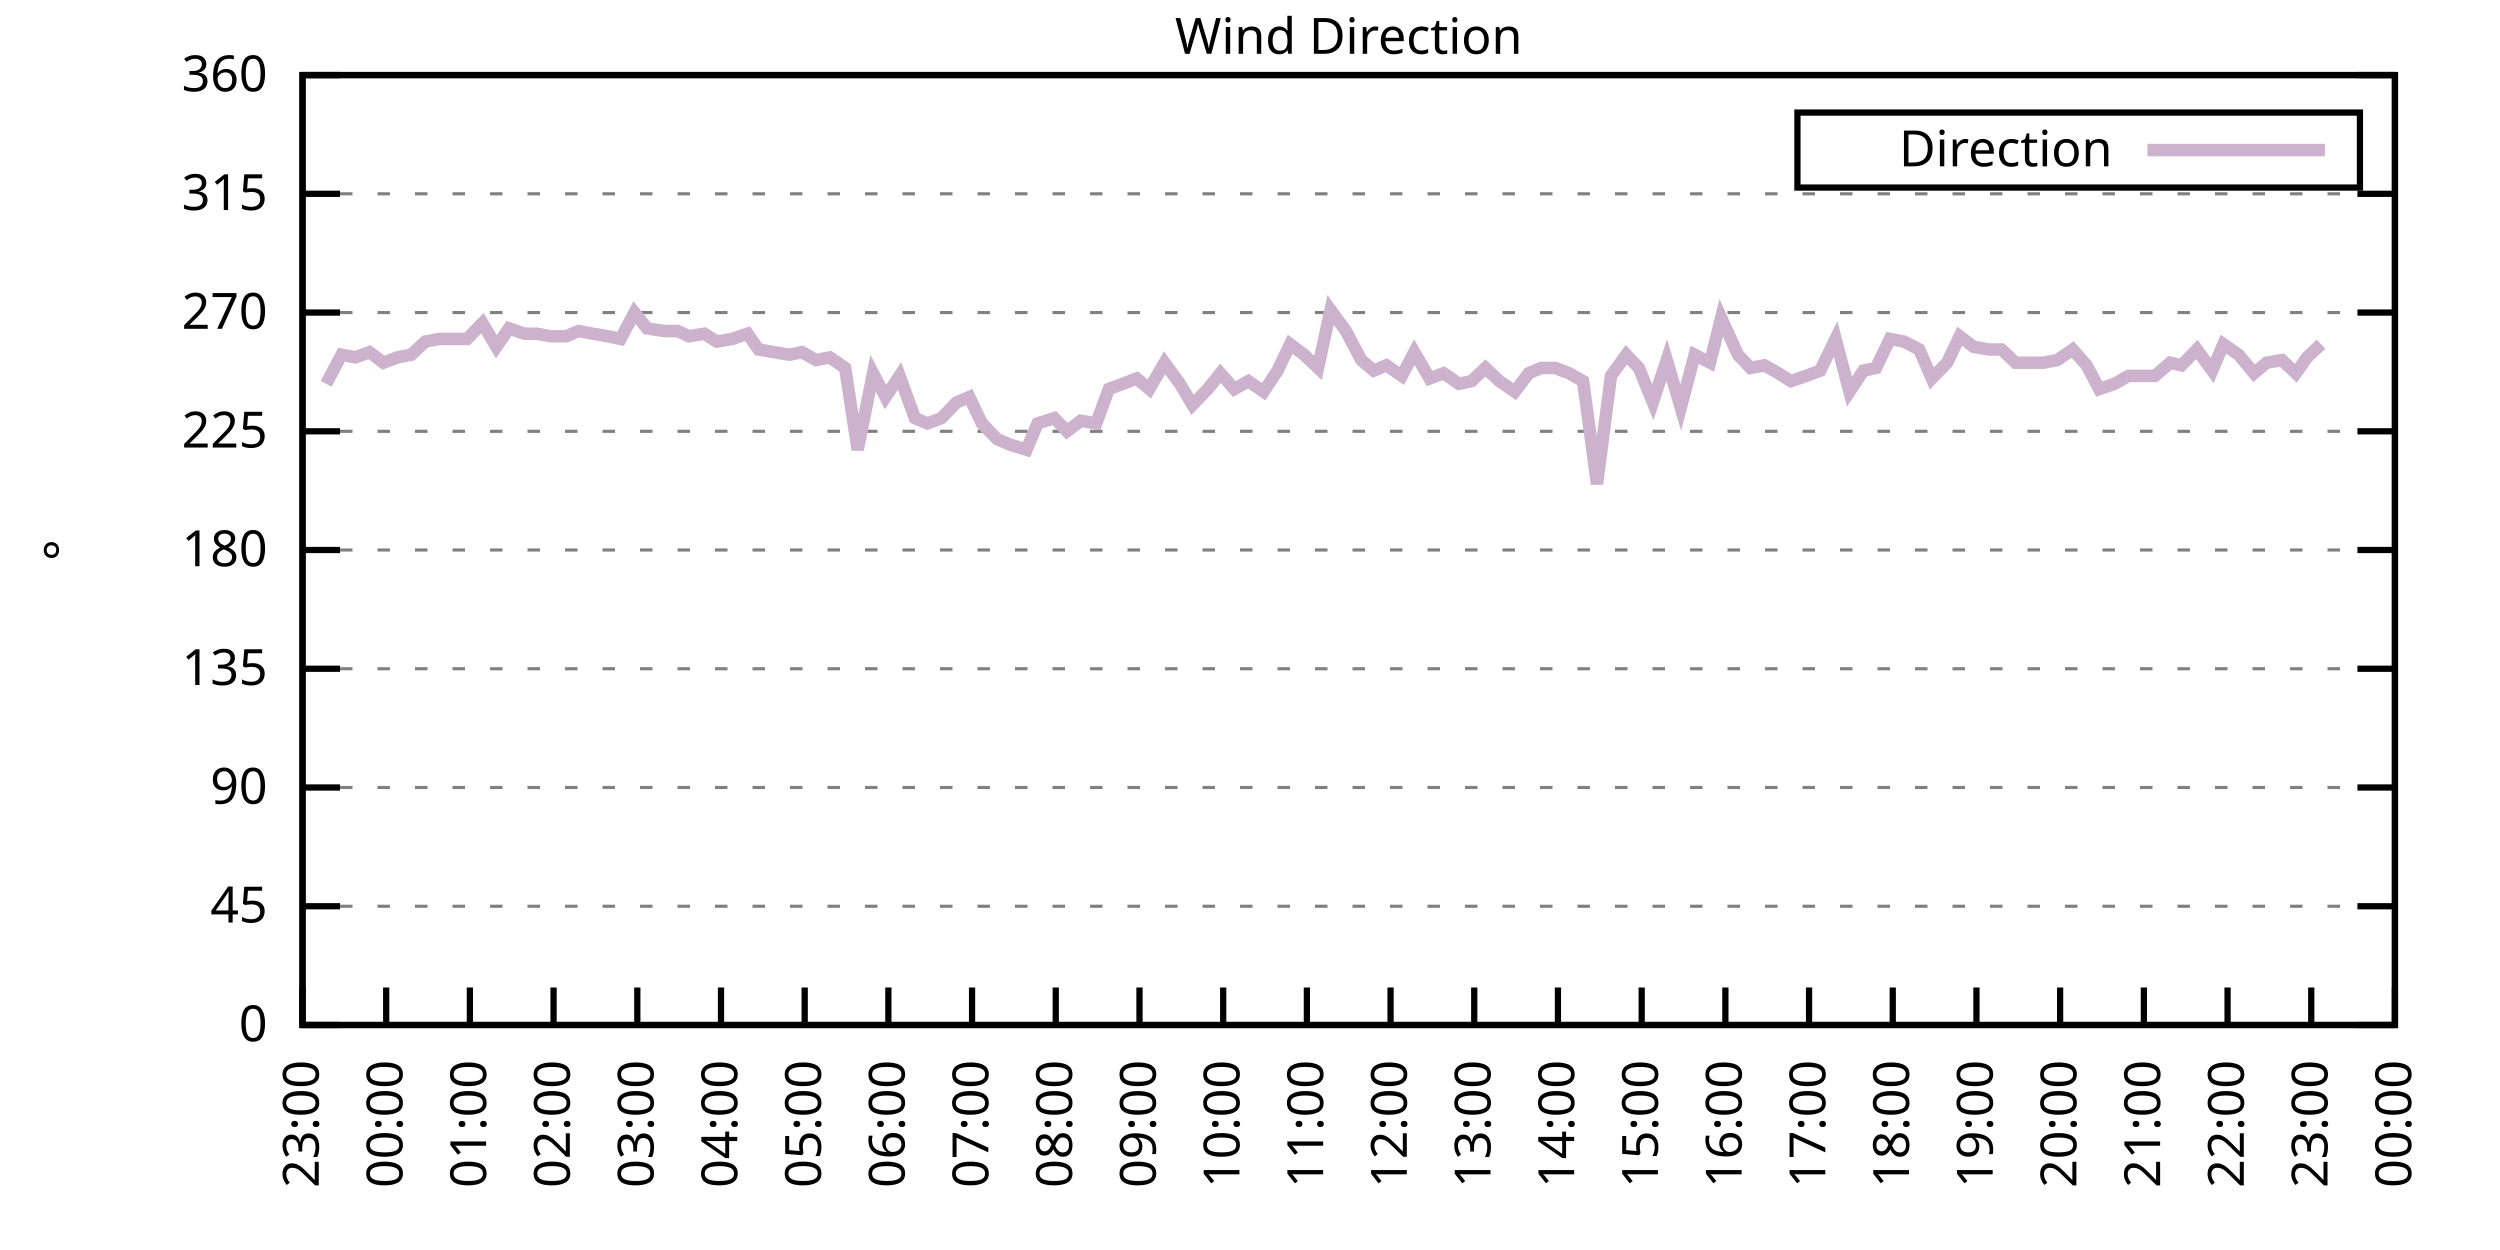
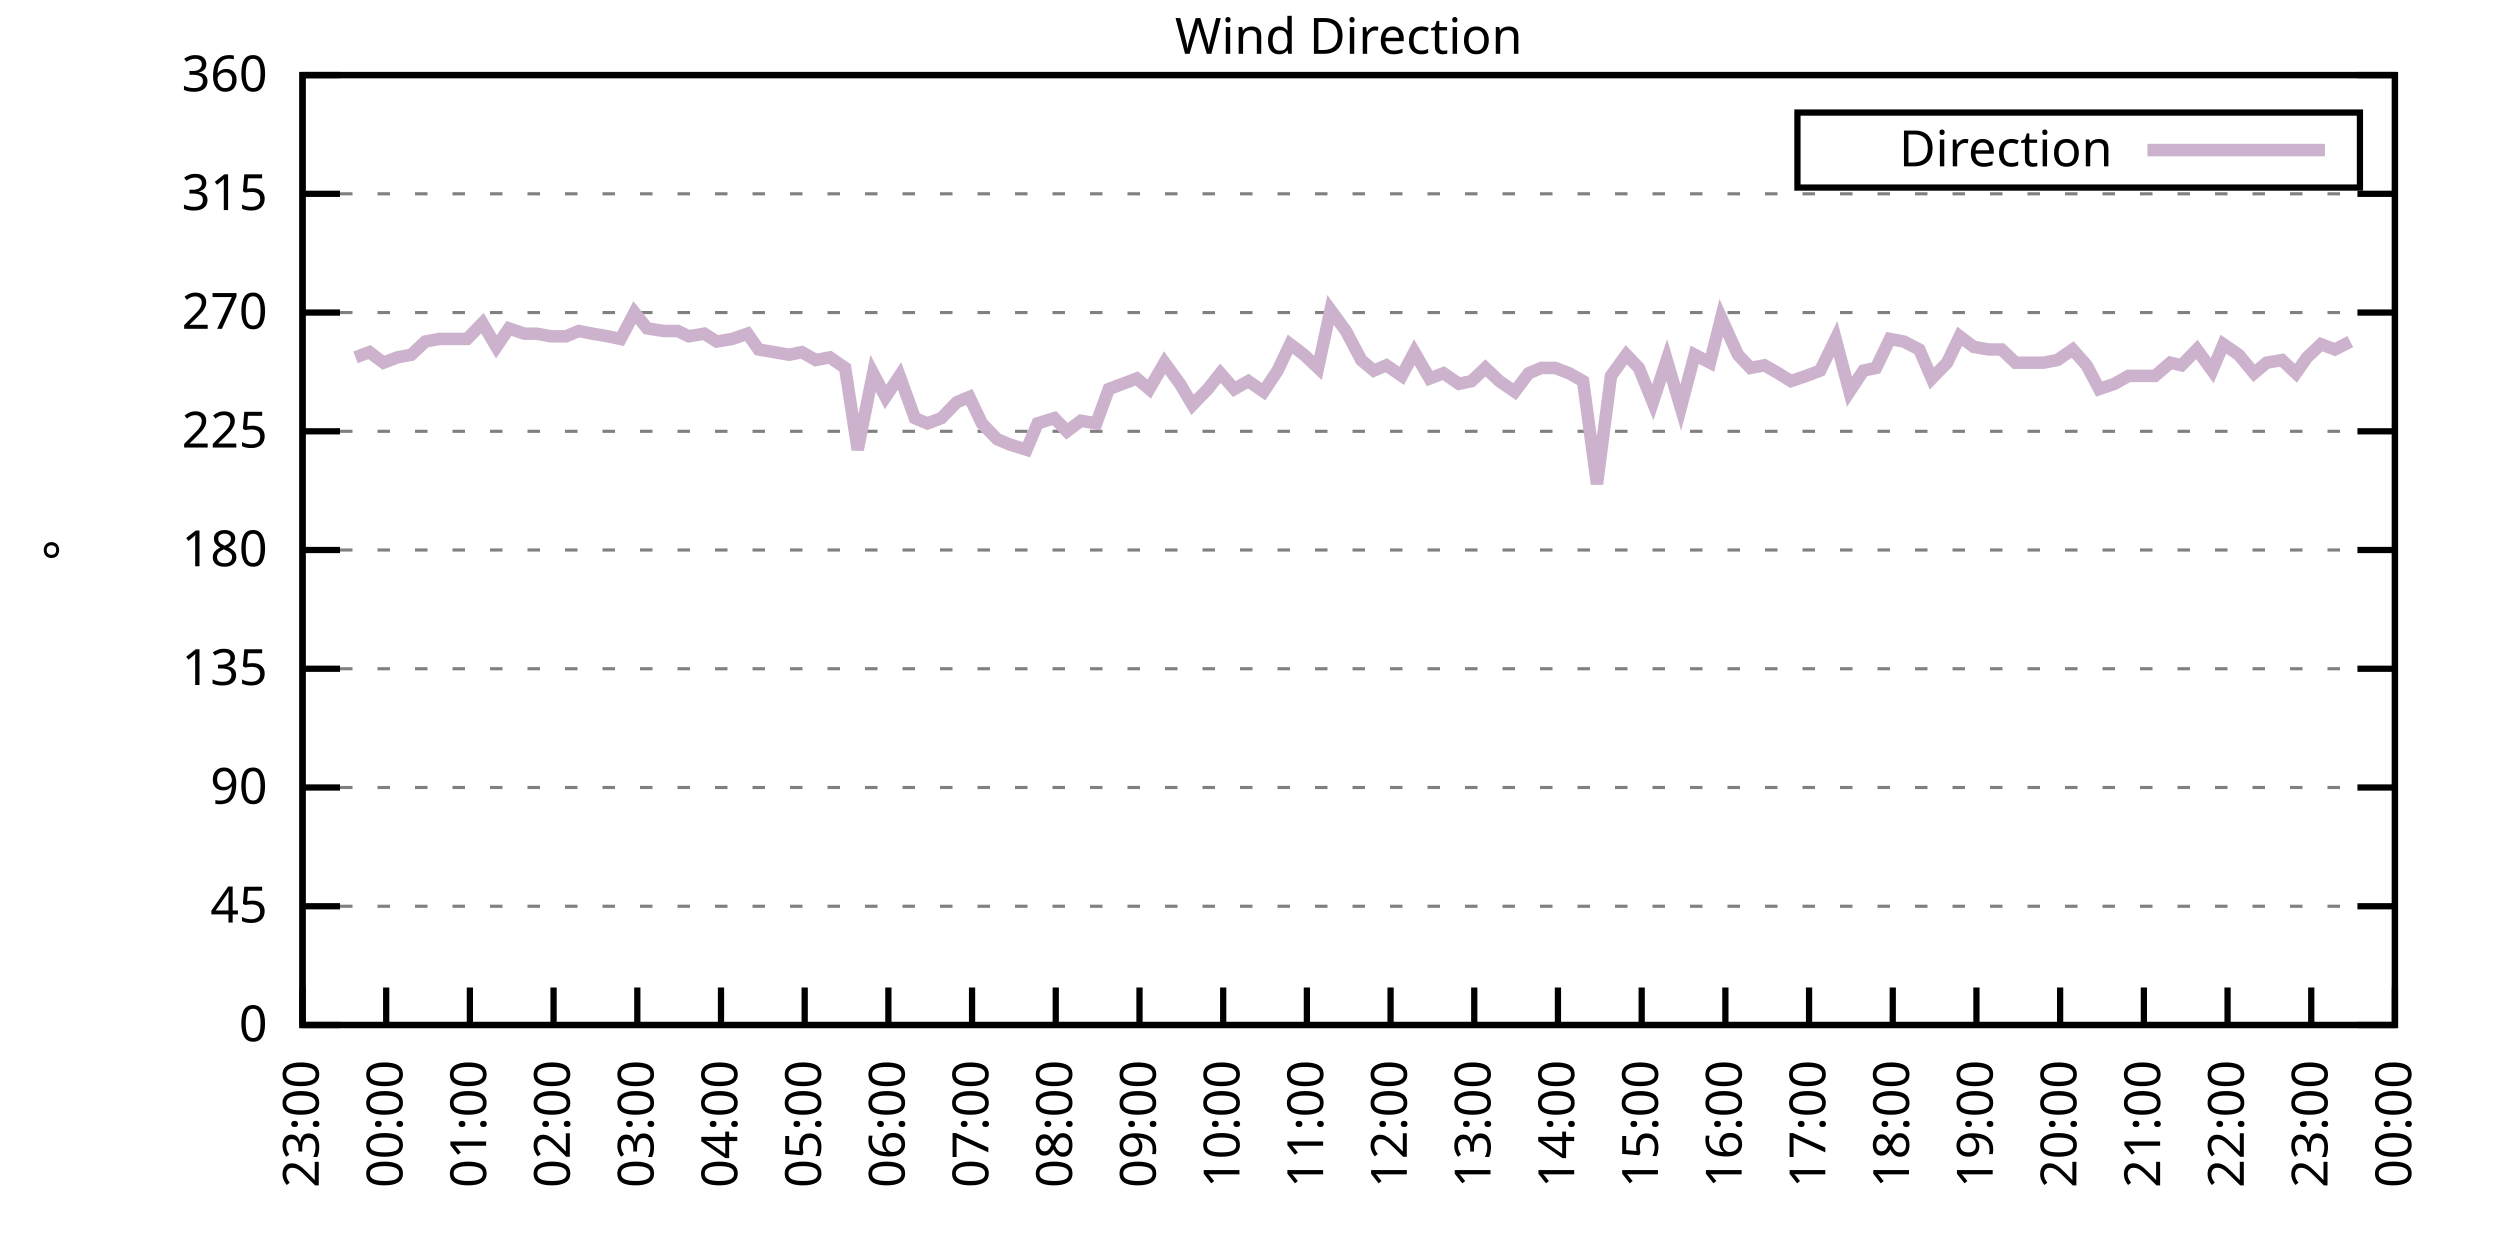
<svg xmlns="http://www.w3.org/2000/svg" xmlns:xlink="http://www.w3.org/1999/xlink" width="400" height="200" viewBox="0 0 400 200">
  <g id="gnuplot_canvas">
    <rect x="0" y="0" width="400" height="200" fill="none" />
    <defs>
      <circle id="gpDot" r="0.5" stroke-width="0.5" stroke="currentColor" />
      <path id="gpPt0" stroke-width="0.333" stroke="currentColor" d="M-1,0 h2 M0,-1 v2" />
      <path id="gpPt1" stroke-width="0.333" stroke="currentColor" d="M-1,-1 L1,1 M1,-1 L-1,1" />
      <path id="gpPt2" stroke-width="0.333" stroke="currentColor" d="M-1,0 L1,0 M0,-1 L0,1 M-1,-1 L1,1 M-1,1 L1,-1" />
      <rect id="gpPt3" stroke-width="0.333" stroke="currentColor" x="-1" y="-1" width="2" height="2" />
      <rect id="gpPt4" stroke-width="0.333" stroke="currentColor" fill="currentColor" x="-1" y="-1" width="2" height="2" />
      <circle id="gpPt5" stroke-width="0.333" stroke="currentColor" cx="0" cy="0" r="1" />
      <use xlink:href="#gpPt5" id="gpPt6" fill="currentColor" stroke="none" />
      <path id="gpPt7" stroke-width="0.333" stroke="currentColor" d="M0,-1.33 L-1.33,0.67 L1.33,0.67 z" />
      <use xlink:href="#gpPt7" id="gpPt8" fill="currentColor" stroke="none" />
      <use xlink:href="#gpPt7" id="gpPt9" stroke="currentColor" transform="rotate(180)" />
      <use xlink:href="#gpPt9" id="gpPt10" fill="currentColor" stroke="none" />
      <use xlink:href="#gpPt3" id="gpPt11" stroke="currentColor" transform="rotate(45)" />
      <use xlink:href="#gpPt11" id="gpPt12" fill="currentColor" stroke="none" />
      <path id="gpPt13" stroke-width="0.333" stroke="currentColor" d="M0,1.330 L1.265,0.411 L0.782,-1.067 L-0.782,-1.076 L-1.265,0.411 z" />
      <use xlink:href="#gpPt13" id="gpPt14" fill="currentColor" stroke="none" />
      <filter id="textbox" filterUnits="objectBoundingBox" x="0" y="0" height="1" width="1">
        <feFlood flood-color="white" flood-opacity="1" result="bgnd" />
        <feComposite in="SourceGraphic" in2="bgnd" operator="atop" />
      </filter>
      <filter id="greybox" filterUnits="objectBoundingBox" x="0" y="0" height="1" width="1">
        <feFlood flood-color="lightgrey" flood-opacity="1" result="grey" />
        <feComposite in="SourceGraphic" in2="grey" operator="atop" />
      </filter>
    </defs>
    <g fill="none" color="white" stroke="currentColor" stroke-width="1.00" stroke-linecap="butt" stroke-linejoin="miter">
</g>
    <g fill="none" color="black" stroke="currentColor" stroke-width="1.00" stroke-linecap="butt" stroke-linejoin="miter">
      <g stroke="none" shape-rendering="crispEdges">
        <polygon fill="rgb(255, 255, 255)" points="48.40,164.00 383.18,164.00 383.18,12.02 48.40,12.02 " />
      </g>
    </g>
    <g fill="none" color="black" stroke="currentColor" stroke-width="1.00" stroke-linecap="butt" stroke-linejoin="miter">
</g>
    <g fill="none" color="black" stroke="black" stroke-width="0.50" stroke-linecap="butt" stroke-linejoin="miter">
</g>
    <g fill="none" color="gray" stroke="currentColor" stroke-width="0.50" stroke-linecap="butt" stroke-linejoin="miter">
      <path stroke="gray" stroke-dasharray="2,4" class="gridline" d="M48.40,164.00 L383.19,164.00  " />
    </g>
    <g fill="none" color="gray" stroke="gray" stroke-width="1.00" stroke-linecap="butt" stroke-linejoin="miter">
</g>
    <g fill="none" color="black" stroke="currentColor" stroke-width="1.00" stroke-linecap="butt" stroke-linejoin="miter">
      <path stroke="black" d="M48.40,164.00 L54.40,164.00 M383.19,164.00 L377.19,164.00  " />
      <g transform="translate(42.80,166.60)" stroke="none" fill="black" font-family="Sans" font-size="8.00" text-anchor="end">
        <text>
          <tspan font-family="Sans"> 0</tspan>
        </text>
      </g>
    </g>
    <g fill="none" color="black" stroke="currentColor" stroke-width="1.00" stroke-linecap="butt" stroke-linejoin="miter">
</g>
    <g fill="none" color="black" stroke="black" stroke-width="0.50" stroke-linecap="butt" stroke-linejoin="miter">
</g>
    <g fill="none" color="gray" stroke="currentColor" stroke-width="0.50" stroke-linecap="butt" stroke-linejoin="miter">
      <path stroke="gray" stroke-dasharray="2,4" class="gridline" d="M48.40,145.00 L383.19,145.00  " />
    </g>
    <g fill="none" color="gray" stroke="gray" stroke-width="1.00" stroke-linecap="butt" stroke-linejoin="miter">
</g>
    <g fill="none" color="black" stroke="currentColor" stroke-width="1.00" stroke-linecap="butt" stroke-linejoin="miter">
      <path stroke="black" d="M48.40,145.00 L54.40,145.00 M383.19,145.00 L377.19,145.00  " />
      <g transform="translate(42.80,147.60)" stroke="none" fill="black" font-family="Sans" font-size="8.00" text-anchor="end">
        <text>
          <tspan font-family="Sans"> 45</tspan>
        </text>
      </g>
    </g>
    <g fill="none" color="black" stroke="currentColor" stroke-width="1.00" stroke-linecap="butt" stroke-linejoin="miter">
</g>
    <g fill="none" color="black" stroke="black" stroke-width="0.50" stroke-linecap="butt" stroke-linejoin="miter">
</g>
    <g fill="none" color="gray" stroke="currentColor" stroke-width="0.50" stroke-linecap="butt" stroke-linejoin="miter">
      <path stroke="gray" stroke-dasharray="2,4" class="gridline" d="M48.40,126.00 L383.19,126.00  " />
    </g>
    <g fill="none" color="gray" stroke="gray" stroke-width="1.00" stroke-linecap="butt" stroke-linejoin="miter">
</g>
    <g fill="none" color="black" stroke="currentColor" stroke-width="1.00" stroke-linecap="butt" stroke-linejoin="miter">
      <path stroke="black" d="M48.40,126.00 L54.40,126.00 M383.19,126.00 L377.19,126.00  " />
      <g transform="translate(42.80,128.60)" stroke="none" fill="black" font-family="Sans" font-size="8.00" text-anchor="end">
        <text>
          <tspan font-family="Sans"> 90</tspan>
        </text>
      </g>
    </g>
    <g fill="none" color="black" stroke="currentColor" stroke-width="1.00" stroke-linecap="butt" stroke-linejoin="miter">
</g>
    <g fill="none" color="black" stroke="black" stroke-width="0.50" stroke-linecap="butt" stroke-linejoin="miter">
</g>
    <g fill="none" color="gray" stroke="currentColor" stroke-width="0.50" stroke-linecap="butt" stroke-linejoin="miter">
      <path stroke="gray" stroke-dasharray="2,4" class="gridline" d="M48.40,107.00 L383.19,107.00  " />
    </g>
    <g fill="none" color="gray" stroke="gray" stroke-width="1.00" stroke-linecap="butt" stroke-linejoin="miter">
</g>
    <g fill="none" color="black" stroke="currentColor" stroke-width="1.00" stroke-linecap="butt" stroke-linejoin="miter">
      <path stroke="black" d="M48.40,107.00 L54.40,107.00 M383.19,107.00 L377.19,107.00  " />
      <g transform="translate(42.80,109.60)" stroke="none" fill="black" font-family="Sans" font-size="8.00" text-anchor="end">
        <text>
          <tspan font-family="Sans"> 135</tspan>
        </text>
      </g>
    </g>
    <g fill="none" color="black" stroke="currentColor" stroke-width="1.00" stroke-linecap="butt" stroke-linejoin="miter">
</g>
    <g fill="none" color="black" stroke="black" stroke-width="0.50" stroke-linecap="butt" stroke-linejoin="miter">
</g>
    <g fill="none" color="gray" stroke="currentColor" stroke-width="0.50" stroke-linecap="butt" stroke-linejoin="miter">
      <path stroke="gray" stroke-dasharray="2,4" class="gridline" d="M48.40,88.00 L383.19,88.00  " />
    </g>
    <g fill="none" color="gray" stroke="gray" stroke-width="1.00" stroke-linecap="butt" stroke-linejoin="miter">
</g>
    <g fill="none" color="black" stroke="currentColor" stroke-width="1.00" stroke-linecap="butt" stroke-linejoin="miter">
      <path stroke="black" d="M48.40,88.00 L54.40,88.00 M383.19,88.00 L377.19,88.00  " />
      <g transform="translate(42.80,90.60)" stroke="none" fill="black" font-family="Sans" font-size="8.00" text-anchor="end">
        <text>
          <tspan font-family="Sans"> 180</tspan>
        </text>
      </g>
    </g>
    <g fill="none" color="black" stroke="currentColor" stroke-width="1.00" stroke-linecap="butt" stroke-linejoin="miter">
</g>
    <g fill="none" color="black" stroke="black" stroke-width="0.50" stroke-linecap="butt" stroke-linejoin="miter">
</g>
    <g fill="none" color="gray" stroke="currentColor" stroke-width="0.50" stroke-linecap="butt" stroke-linejoin="miter">
      <path stroke="gray" stroke-dasharray="2,4" class="gridline" d="M48.40,69.01 L383.19,69.01  " />
    </g>
    <g fill="none" color="gray" stroke="gray" stroke-width="1.00" stroke-linecap="butt" stroke-linejoin="miter">
</g>
    <g fill="none" color="black" stroke="currentColor" stroke-width="1.00" stroke-linecap="butt" stroke-linejoin="miter">
      <path stroke="black" d="M48.40,69.01 L54.40,69.01 M383.19,69.01 L377.19,69.01  " />
      <g transform="translate(42.80,71.61)" stroke="none" fill="black" font-family="Sans" font-size="8.00" text-anchor="end">
        <text>
          <tspan font-family="Sans"> 225</tspan>
        </text>
      </g>
    </g>
    <g fill="none" color="black" stroke="currentColor" stroke-width="1.00" stroke-linecap="butt" stroke-linejoin="miter">
</g>
    <g fill="none" color="black" stroke="black" stroke-width="0.50" stroke-linecap="butt" stroke-linejoin="miter">
</g>
    <g fill="none" color="gray" stroke="currentColor" stroke-width="0.50" stroke-linecap="butt" stroke-linejoin="miter">
      <path stroke="gray" stroke-dasharray="2,4" class="gridline" d="M48.40,50.01 L383.19,50.01  " />
    </g>
    <g fill="none" color="gray" stroke="gray" stroke-width="1.00" stroke-linecap="butt" stroke-linejoin="miter">
</g>
    <g fill="none" color="black" stroke="currentColor" stroke-width="1.00" stroke-linecap="butt" stroke-linejoin="miter">
      <path stroke="black" d="M48.40,50.01 L54.40,50.01 M383.19,50.01 L377.19,50.01  " />
      <g transform="translate(42.80,52.61)" stroke="none" fill="black" font-family="Sans" font-size="8.00" text-anchor="end">
        <text>
          <tspan font-family="Sans"> 270</tspan>
        </text>
      </g>
    </g>
    <g fill="none" color="black" stroke="currentColor" stroke-width="1.00" stroke-linecap="butt" stroke-linejoin="miter">
</g>
    <g fill="none" color="black" stroke="black" stroke-width="0.50" stroke-linecap="butt" stroke-linejoin="miter">
</g>
    <g fill="none" color="gray" stroke="currentColor" stroke-width="0.50" stroke-linecap="butt" stroke-linejoin="miter">
      <path stroke="gray" stroke-dasharray="2,4" class="gridline" d="M48.40,31.01 L383.19,31.01  " />
    </g>
    <g fill="none" color="gray" stroke="gray" stroke-width="1.00" stroke-linecap="butt" stroke-linejoin="miter">
</g>
    <g fill="none" color="black" stroke="currentColor" stroke-width="1.00" stroke-linecap="butt" stroke-linejoin="miter">
      <path stroke="black" d="M48.40,31.01 L54.40,31.01 M383.19,31.01 L377.19,31.01  " />
      <g transform="translate(42.80,33.61)" stroke="none" fill="black" font-family="Sans" font-size="8.00" text-anchor="end">
        <text>
          <tspan font-family="Sans"> 315</tspan>
        </text>
      </g>
    </g>
    <g fill="none" color="black" stroke="currentColor" stroke-width="1.00" stroke-linecap="butt" stroke-linejoin="miter">
</g>
    <g fill="none" color="black" stroke="black" stroke-width="0.50" stroke-linecap="butt" stroke-linejoin="miter">
</g>
    <g fill="none" color="gray" stroke="currentColor" stroke-width="0.50" stroke-linecap="butt" stroke-linejoin="miter">
      <path stroke="gray" stroke-dasharray="2,4" class="gridline" d="M48.40,12.01 L383.19,12.01  " />
    </g>
    <g fill="none" color="gray" stroke="gray" stroke-width="1.00" stroke-linecap="butt" stroke-linejoin="miter">
</g>
    <g fill="none" color="black" stroke="currentColor" stroke-width="1.00" stroke-linecap="butt" stroke-linejoin="miter">
      <path stroke="black" d="M48.40,12.01 L54.40,12.01 M383.19,12.01 L377.19,12.01  " />
      <g transform="translate(42.80,14.61)" stroke="none" fill="black" font-family="Sans" font-size="8.00" text-anchor="end">
        <text>
          <tspan font-family="Sans"> 360</tspan>
        </text>
      </g>
    </g>
    <g fill="none" color="black" stroke="currentColor" stroke-width="1.00" stroke-linecap="butt" stroke-linejoin="miter">
      <path stroke="black" d="M48.40,164.00 L48.40,158.00  " />
      <g transform="translate(51.00,169.60) rotate(270.00)" stroke="none" fill="black" font-family="Sans" font-size="8.00" text-anchor="end">
        <text>
          <tspan font-family="Sans">23:00</tspan>
        </text>
      </g>
    </g>
    <g fill="none" color="black" stroke="currentColor" stroke-width="1.00" stroke-linecap="butt" stroke-linejoin="miter">
      <path stroke="black" d="M61.79,164.00 L61.79,158.00  " />
      <g transform="translate(64.39,169.60) rotate(270.00)" stroke="none" fill="black" font-family="Sans" font-size="8.00" text-anchor="end">
        <text>
          <tspan font-family="Sans">00:00</tspan>
        </text>
      </g>
    </g>
    <g fill="none" color="black" stroke="currentColor" stroke-width="1.00" stroke-linecap="butt" stroke-linejoin="miter">
      <path stroke="black" d="M75.18,164.00 L75.18,158.00  " />
      <g transform="translate(77.78,169.60) rotate(270.00)" stroke="none" fill="black" font-family="Sans" font-size="8.00" text-anchor="end">
        <text>
          <tspan font-family="Sans">01:00</tspan>
        </text>
      </g>
    </g>
    <g fill="none" color="black" stroke="currentColor" stroke-width="1.00" stroke-linecap="butt" stroke-linejoin="miter">
      <path stroke="black" d="M88.57,164.00 L88.57,158.00  " />
      <g transform="translate(91.17,169.60) rotate(270.00)" stroke="none" fill="black" font-family="Sans" font-size="8.00" text-anchor="end">
        <text>
          <tspan font-family="Sans">02:00</tspan>
        </text>
      </g>
    </g>
    <g fill="none" color="black" stroke="currentColor" stroke-width="1.00" stroke-linecap="butt" stroke-linejoin="miter">
      <path stroke="black" d="M101.97,164.00 L101.97,158.00  " />
      <g transform="translate(104.57,169.60) rotate(270.00)" stroke="none" fill="black" font-family="Sans" font-size="8.00" text-anchor="end">
        <text>
          <tspan font-family="Sans">03:00</tspan>
        </text>
      </g>
    </g>
    <g fill="none" color="black" stroke="currentColor" stroke-width="1.00" stroke-linecap="butt" stroke-linejoin="miter">
      <path stroke="black" d="M115.36,164.00 L115.36,158.00  " />
      <g transform="translate(117.96,169.60) rotate(270.00)" stroke="none" fill="black" font-family="Sans" font-size="8.00" text-anchor="end">
        <text>
          <tspan font-family="Sans">04:00</tspan>
        </text>
      </g>
    </g>
    <g fill="none" color="black" stroke="currentColor" stroke-width="1.00" stroke-linecap="butt" stroke-linejoin="miter">
      <path stroke="black" d="M128.75,164.00 L128.75,158.00  " />
      <g transform="translate(131.35,169.60) rotate(270.00)" stroke="none" fill="black" font-family="Sans" font-size="8.00" text-anchor="end">
        <text>
          <tspan font-family="Sans">05:00</tspan>
        </text>
      </g>
    </g>
    <g fill="none" color="black" stroke="currentColor" stroke-width="1.00" stroke-linecap="butt" stroke-linejoin="miter">
      <path stroke="black" d="M142.14,164.00 L142.14,158.00  " />
      <g transform="translate(144.74,169.60) rotate(270.00)" stroke="none" fill="black" font-family="Sans" font-size="8.00" text-anchor="end">
        <text>
          <tspan font-family="Sans">06:00</tspan>
        </text>
      </g>
    </g>
    <g fill="none" color="black" stroke="currentColor" stroke-width="1.00" stroke-linecap="butt" stroke-linejoin="miter">
      <path stroke="black" d="M155.53,164.00 L155.53,158.00  " />
      <g transform="translate(158.13,169.60) rotate(270.00)" stroke="none" fill="black" font-family="Sans" font-size="8.00" text-anchor="end">
        <text>
          <tspan font-family="Sans">07:00</tspan>
        </text>
      </g>
    </g>
    <g fill="none" color="black" stroke="currentColor" stroke-width="1.00" stroke-linecap="butt" stroke-linejoin="miter">
      <path stroke="black" d="M168.92,164.00 L168.92,158.00  " />
      <g transform="translate(171.52,169.60) rotate(270.00)" stroke="none" fill="black" font-family="Sans" font-size="8.00" text-anchor="end">
        <text>
          <tspan font-family="Sans">08:00</tspan>
        </text>
      </g>
    </g>
    <g fill="none" color="black" stroke="currentColor" stroke-width="1.00" stroke-linecap="butt" stroke-linejoin="miter">
      <path stroke="black" d="M182.32,164.00 L182.32,158.00  " />
      <g transform="translate(184.92,169.60) rotate(270.00)" stroke="none" fill="black" font-family="Sans" font-size="8.00" text-anchor="end">
        <text>
          <tspan font-family="Sans">09:00</tspan>
        </text>
      </g>
    </g>
    <g fill="none" color="black" stroke="currentColor" stroke-width="1.00" stroke-linecap="butt" stroke-linejoin="miter">
      <path stroke="black" d="M195.71,164.00 L195.71,158.00  " />
      <g transform="translate(198.31,169.60) rotate(270.00)" stroke="none" fill="black" font-family="Sans" font-size="8.00" text-anchor="end">
        <text>
          <tspan font-family="Sans">10:00</tspan>
        </text>
      </g>
    </g>
    <g fill="none" color="black" stroke="currentColor" stroke-width="1.00" stroke-linecap="butt" stroke-linejoin="miter">
      <path stroke="black" d="M209.10,164.00 L209.10,158.00  " />
      <g transform="translate(211.70,169.60) rotate(270.00)" stroke="none" fill="black" font-family="Sans" font-size="8.00" text-anchor="end">
        <text>
          <tspan font-family="Sans">11:00</tspan>
        </text>
      </g>
    </g>
    <g fill="none" color="black" stroke="currentColor" stroke-width="1.00" stroke-linecap="butt" stroke-linejoin="miter">
      <path stroke="black" d="M222.49,164.00 L222.49,158.00  " />
      <g transform="translate(225.09,169.60) rotate(270.00)" stroke="none" fill="black" font-family="Sans" font-size="8.00" text-anchor="end">
        <text>
          <tspan font-family="Sans">12:00</tspan>
        </text>
      </g>
    </g>
    <g fill="none" color="black" stroke="currentColor" stroke-width="1.00" stroke-linecap="butt" stroke-linejoin="miter">
      <path stroke="black" d="M235.88,164.00 L235.88,158.00  " />
      <g transform="translate(238.48,169.60) rotate(270.00)" stroke="none" fill="black" font-family="Sans" font-size="8.00" text-anchor="end">
        <text>
          <tspan font-family="Sans">13:00</tspan>
        </text>
      </g>
    </g>
    <g fill="none" color="black" stroke="currentColor" stroke-width="1.00" stroke-linecap="butt" stroke-linejoin="miter">
      <path stroke="black" d="M249.27,164.00 L249.27,158.00  " />
      <g transform="translate(251.87,169.60) rotate(270.00)" stroke="none" fill="black" font-family="Sans" font-size="8.00" text-anchor="end">
        <text>
          <tspan font-family="Sans">14:00</tspan>
        </text>
      </g>
    </g>
    <g fill="none" color="black" stroke="currentColor" stroke-width="1.00" stroke-linecap="butt" stroke-linejoin="miter">
      <path stroke="black" d="M262.67,164.00 L262.67,158.00  " />
      <g transform="translate(265.27,169.60) rotate(270.00)" stroke="none" fill="black" font-family="Sans" font-size="8.00" text-anchor="end">
        <text>
          <tspan font-family="Sans">15:00</tspan>
        </text>
      </g>
    </g>
    <g fill="none" color="black" stroke="currentColor" stroke-width="1.00" stroke-linecap="butt" stroke-linejoin="miter">
      <path stroke="black" d="M276.06,164.00 L276.06,158.00  " />
      <g transform="translate(278.66,169.60) rotate(270.00)" stroke="none" fill="black" font-family="Sans" font-size="8.00" text-anchor="end">
        <text>
          <tspan font-family="Sans">16:00</tspan>
        </text>
      </g>
    </g>
    <g fill="none" color="black" stroke="currentColor" stroke-width="1.00" stroke-linecap="butt" stroke-linejoin="miter">
      <path stroke="black" d="M289.45,164.00 L289.45,158.00  " />
      <g transform="translate(292.05,169.60) rotate(270.00)" stroke="none" fill="black" font-family="Sans" font-size="8.00" text-anchor="end">
        <text>
          <tspan font-family="Sans">17:00</tspan>
        </text>
      </g>
    </g>
    <g fill="none" color="black" stroke="currentColor" stroke-width="1.00" stroke-linecap="butt" stroke-linejoin="miter">
      <path stroke="black" d="M302.84,164.00 L302.84,158.00  " />
      <g transform="translate(305.44,169.60) rotate(270.00)" stroke="none" fill="black" font-family="Sans" font-size="8.00" text-anchor="end">
        <text>
          <tspan font-family="Sans">18:00</tspan>
        </text>
      </g>
    </g>
    <g fill="none" color="black" stroke="currentColor" stroke-width="1.00" stroke-linecap="butt" stroke-linejoin="miter">
      <path stroke="black" d="M316.23,164.00 L316.23,158.00  " />
      <g transform="translate(318.83,169.60) rotate(270.00)" stroke="none" fill="black" font-family="Sans" font-size="8.00" text-anchor="end">
        <text>
          <tspan font-family="Sans">19:00</tspan>
        </text>
      </g>
    </g>
    <g fill="none" color="black" stroke="currentColor" stroke-width="1.00" stroke-linecap="butt" stroke-linejoin="miter">
      <path stroke="black" d="M329.62,164.00 L329.62,158.00  " />
      <g transform="translate(332.22,169.60) rotate(270.00)" stroke="none" fill="black" font-family="Sans" font-size="8.00" text-anchor="end">
        <text>
          <tspan font-family="Sans">20:00</tspan>
        </text>
      </g>
    </g>
    <g fill="none" color="black" stroke="currentColor" stroke-width="1.00" stroke-linecap="butt" stroke-linejoin="miter">
      <path stroke="black" d="M343.02,164.00 L343.02,158.00  " />
      <g transform="translate(345.62,169.60) rotate(270.00)" stroke="none" fill="black" font-family="Sans" font-size="8.00" text-anchor="end">
        <text>
          <tspan font-family="Sans">21:00</tspan>
        </text>
      </g>
    </g>
    <g fill="none" color="black" stroke="currentColor" stroke-width="1.00" stroke-linecap="butt" stroke-linejoin="miter">
      <path stroke="black" d="M356.41,164.00 L356.41,158.00  " />
      <g transform="translate(359.01,169.60) rotate(270.00)" stroke="none" fill="black" font-family="Sans" font-size="8.00" text-anchor="end">
        <text>
          <tspan font-family="Sans">22:00</tspan>
        </text>
      </g>
    </g>
    <g fill="none" color="black" stroke="currentColor" stroke-width="1.00" stroke-linecap="butt" stroke-linejoin="miter">
      <path stroke="black" d="M369.80,164.00 L369.80,158.00  " />
      <g transform="translate(372.40,169.60) rotate(270.00)" stroke="none" fill="black" font-family="Sans" font-size="8.00" text-anchor="end">
        <text>
          <tspan font-family="Sans">23:00</tspan>
        </text>
      </g>
    </g>
    <g fill="none" color="black" stroke="currentColor" stroke-width="1.00" stroke-linecap="butt" stroke-linejoin="miter">
      <path stroke="black" d="M383.19,164.00 L383.19,158.00  " />
      <g transform="translate(385.79,169.60) rotate(270.00)" stroke="none" fill="black" font-family="Sans" font-size="8.00" text-anchor="end">
        <text>
          <tspan font-family="Sans">00:00</tspan>
        </text>
      </g>
    </g>
    <g fill="none" color="black" stroke="currentColor" stroke-width="1.00" stroke-linecap="butt" stroke-linejoin="miter">
</g>
    <g fill="none" color="black" stroke="currentColor" stroke-width="1.00" stroke-linecap="butt" stroke-linejoin="miter">
      <path stroke="black" d="M48.40,12.01 L48.40,164.00 L383.19,164.00 L383.19,12.01 L48.40,12.01 Z  " />
    </g>
    <g fill="none" color="black" stroke="currentColor" stroke-width="1.00" stroke-linecap="butt" stroke-linejoin="miter">
</g>
    <g fill="none" color="black" stroke="currentColor" stroke-width="1.00" stroke-linecap="butt" stroke-linejoin="miter">
      <path stroke="black" d="M287.59,30.01 L287.59,18.01 L377.59,18.01 L377.59,30.01 L287.59,30.01 Z  " />
    </g>
    <g id="Wind_direction_plot_1">
      <g fill="none" color="white" stroke="black" stroke-width="2.00" stroke-linecap="butt" stroke-linejoin="miter">
</g>
      <g fill="none" color="black" stroke="currentColor" stroke-width="2.00" stroke-linecap="butt" stroke-linejoin="miter">
        <g transform="translate(337.99,26.61)" stroke="none" fill="black" font-family="Sans" font-size="8.00" text-anchor="end">
          <text>
            <tspan font-family="Sans">Direction</tspan>
          </text>
        </g>
      </g>
      <g fill="none" color="black" stroke="currentColor" stroke-width="2.00" stroke-linecap="butt" stroke-linejoin="miter">
-         <path stroke="rgb(204, 178, 204)" d="M343.59,24.01 L371.99,24.01 M52.19,61.41 L54.65,56.76 L56.88,57.18 L59.11,56.34 L61.35,58.03 L63.58,57.18   L65.81,56.76 L68.04,54.65 L70.27,54.23 L72.28,54.23 L74.74,54.23 L77.19,51.70 L79.42,55.50 L81.43,52.54   L83.89,53.39 L85.90,53.39 L88.13,53.81 L90.58,53.81 L92.59,52.96 L94.82,53.39 L97.28,53.81 L99.29,54.23   L101.52,50.01 L103.53,52.54 L106.21,52.96 L108.44,52.96 L110.22,53.81 L112.68,53.39 L114.69,54.65 L117.14,54.23   L119.60,53.39 L121.38,55.92 L123.84,56.34 L126.29,56.76 L128.30,56.34 L130.54,57.61 L132.77,57.18 L135.22,58.87   L137.23,71.96 L139.69,59.72 L141.69,63.52 L143.93,60.14 L146.38,66.90 L148.39,67.74 L150.62,66.90 L153.08,64.36   L155.09,63.52 L157.10,67.74 L159.55,70.27 L161.56,71.12 L164.24,71.96 L166.02,67.74 L168.70,66.90 L170.71,69.01   L172.94,67.32 L175.40,67.74 L177.41,62.25 L179.64,61.41 L181.87,60.56 L183.88,62.25 L186.33,58.03 L188.79,61.41   L190.80,64.78 L193.25,62.25 L195.26,59.72 L197.49,62.25 L199.73,60.98 L202.18,62.67 L204.41,59.30 L206.42,55.07   L208.65,56.76 L210.88,58.87 L212.89,49.59 L215.35,52.96 L217.80,57.61 L219.81,59.30 L221.82,58.45 L224.28,60.14   L226.29,56.34 L228.74,60.56 L230.97,59.72 L233.43,61.41 L235.44,60.98 L237.67,58.87 L239.90,60.98 L242.36,62.67   L244.59,59.72 L246.60,58.87 L248.83,58.87 L251.06,59.72 L253.29,60.98 L255.52,77.45 L257.76,60.14 L260.21,56.76   L262.22,58.87 L264.45,64.36 L266.68,57.61 L268.92,65.21 L271.15,56.76 L273.60,58.03 L275.39,50.85 L278.07,56.76   L280.07,58.87 L282.31,58.45 L284.54,59.72 L286.55,60.98 L289.00,60.14 L291.23,59.30 L293.69,54.23 L295.92,62.67   L298.15,59.30 L300.16,58.87 L302.39,54.23 L304.63,54.65 L307.08,55.92 L309.09,60.56 L311.54,58.03 L313.55,53.81   L315.79,55.50 L318.24,55.92 L320.25,55.92 L322.48,58.03 L324.94,58.03 L326.95,58.03 L329.18,57.61 L331.63,55.92   L333.86,58.45 L335.87,62.25 L338.33,61.41 L340.56,60.14 L342.57,60.14 L344.80,60.14 L347.26,58.03 L349.04,58.45   L351.50,55.92 L353.95,59.30 L355.74,55.07 L358.19,56.76 L360.65,59.72 L362.66,58.03 L365.11,57.61 L367.34,59.72   L369.13,57.18 L371.36,55.07  " />
+         <path stroke="rgb(204, 178, 204)" d="M343.59,24.01 L371.99,24.01 M56.88,57.18 L59.11,56.34 L61.35,58.03 L63.58,57.18 L65.81,56.76 L68.04,54.65   L70.27,54.23 L72.28,54.23 L74.74,54.23 L77.19,51.70 L79.42,55.50 L81.43,52.54 L83.89,53.39 L85.90,53.39   L88.13,53.81 L90.58,53.81 L92.59,52.96 L94.82,53.39 L97.28,53.81 L99.29,54.23 L101.52,50.01 L103.53,52.54   L106.21,52.96 L108.44,52.96 L110.22,53.81 L112.68,53.39 L114.69,54.65 L117.14,54.23 L119.60,53.39 L121.38,55.92   L123.84,56.34 L126.29,56.76 L128.30,56.34 L130.54,57.61 L132.77,57.18 L135.22,58.87 L137.23,71.96 L139.69,59.72   L141.69,63.52 L143.93,60.14 L146.38,66.90 L148.39,67.74 L150.62,66.90 L153.08,64.36 L155.09,63.52 L157.10,67.74   L159.55,70.27 L161.56,71.12 L164.24,71.96 L166.02,67.74 L168.70,66.90 L170.71,69.01 L172.94,67.32 L175.40,67.74   L177.41,62.25 L179.64,61.41 L181.87,60.56 L183.88,62.25 L186.33,58.03 L188.79,61.41 L190.80,64.78 L193.25,62.25   L195.26,59.72 L197.49,62.25 L199.73,60.98 L202.18,62.67 L204.41,59.30 L206.42,55.07 L208.65,56.76 L210.88,58.87   L212.89,49.59 L215.35,52.96 L217.80,57.61 L219.81,59.30 L221.82,58.45 L224.28,60.14 L226.29,56.34 L228.74,60.56   L230.97,59.72 L233.43,61.41 L235.44,60.98 L237.67,58.87 L239.90,60.98 L242.36,62.67 L244.59,59.72 L246.60,58.87   L248.83,58.87 L251.06,59.72 L253.29,60.98 L255.52,77.45 L257.76,60.14 L260.21,56.76 L262.22,58.87 L264.45,64.36   L266.68,57.61 L268.92,65.21 L271.15,56.76 L273.60,58.03 L275.39,50.85 L278.07,56.76 L280.07,58.87 L282.31,58.45   L284.54,59.72 L286.55,60.98 L289.00,60.14 L291.23,59.30 L293.69,54.23 L295.92,62.67 L298.15,59.30 L300.16,58.87   L302.39,54.23 L304.63,54.65 L307.08,55.92 L309.09,60.56 L311.54,58.03 L313.55,53.81 L315.79,55.50 L318.24,55.92   L320.25,55.92 L322.48,58.03 L324.94,58.03 L326.95,58.03 L329.18,57.61 L331.63,55.92 L333.86,58.45 L335.87,62.25   L338.33,61.41 L340.56,60.14 L342.57,60.14 L344.80,60.14 L347.26,58.03 L349.04,58.45 L351.50,55.92 L353.95,59.30   L355.74,55.07 L358.19,56.76 L360.65,59.72 L362.66,58.03 L365.11,57.61 L367.34,59.72 L369.13,57.18 L371.36,55.07   L373.59,55.92 L376.05,54.65  " />
      </g>
    </g>
    <g fill="none" color="black" stroke="currentColor" stroke-width="2.00" stroke-linecap="butt" stroke-linejoin="miter">
</g>
    <g fill="none" color="black" stroke="black" stroke-width="1.00" stroke-linecap="butt" stroke-linejoin="miter">
</g>
    <g fill="none" color="black" stroke="currentColor" stroke-width="1.00" stroke-linecap="butt" stroke-linejoin="miter">
      <path stroke="black" d="M48.40,12.01 L48.40,164.00 L383.19,164.00 L383.19,12.01 L48.40,12.01 Z  " />
      <g transform="translate(12.80,88.01) rotate(270.00)" stroke="none" fill="black" font-family="Sans" font-size="8.00" text-anchor="middle">
        <text>
          <tspan font-family="Sans">°</tspan>
        </text>
      </g>
    </g>
    <g fill="none" color="black" stroke="currentColor" stroke-width="1.00" stroke-linecap="butt" stroke-linejoin="miter">
</g>
    <g fill="none" color="black" stroke="currentColor" stroke-width="1.00" stroke-linecap="butt" stroke-linejoin="miter">
      <g transform="translate(215.79,8.61)" stroke="none" fill="black" font-family="Sans" font-size="8.00" text-anchor="middle">
        <text>
          <tspan font-family="Sans">Wind Direction</tspan>
        </text>
      </g>
    </g>
    <g fill="none" color="black" stroke="currentColor" stroke-width="1.00" stroke-linecap="butt" stroke-linejoin="miter">
</g>
  </g>
</svg>
